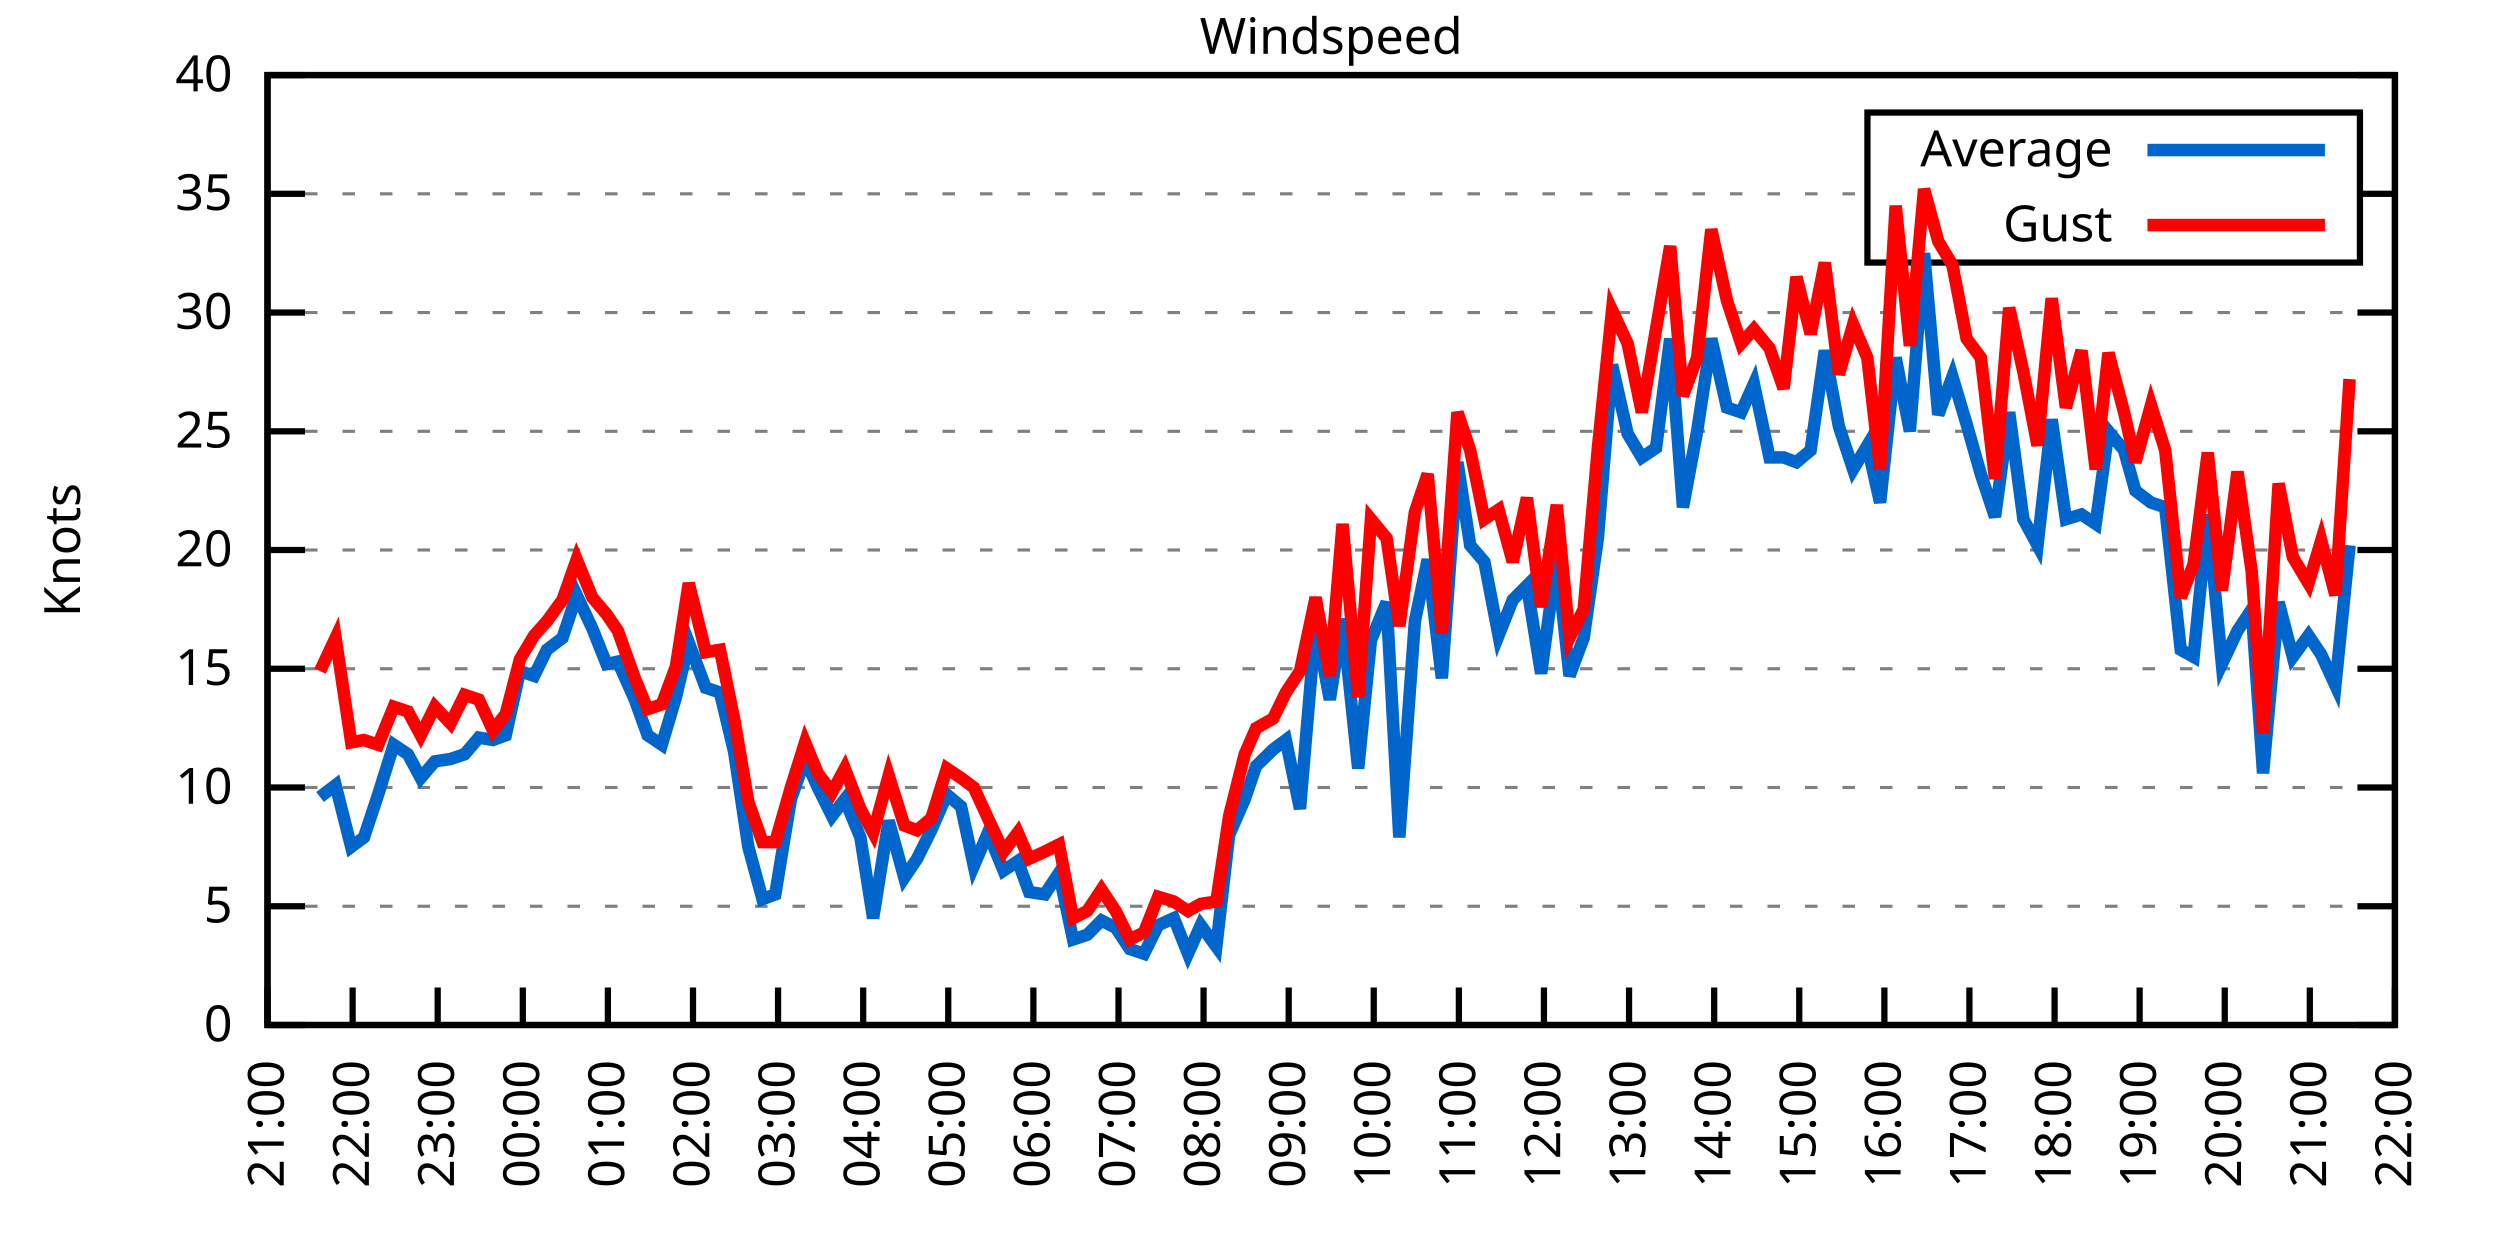
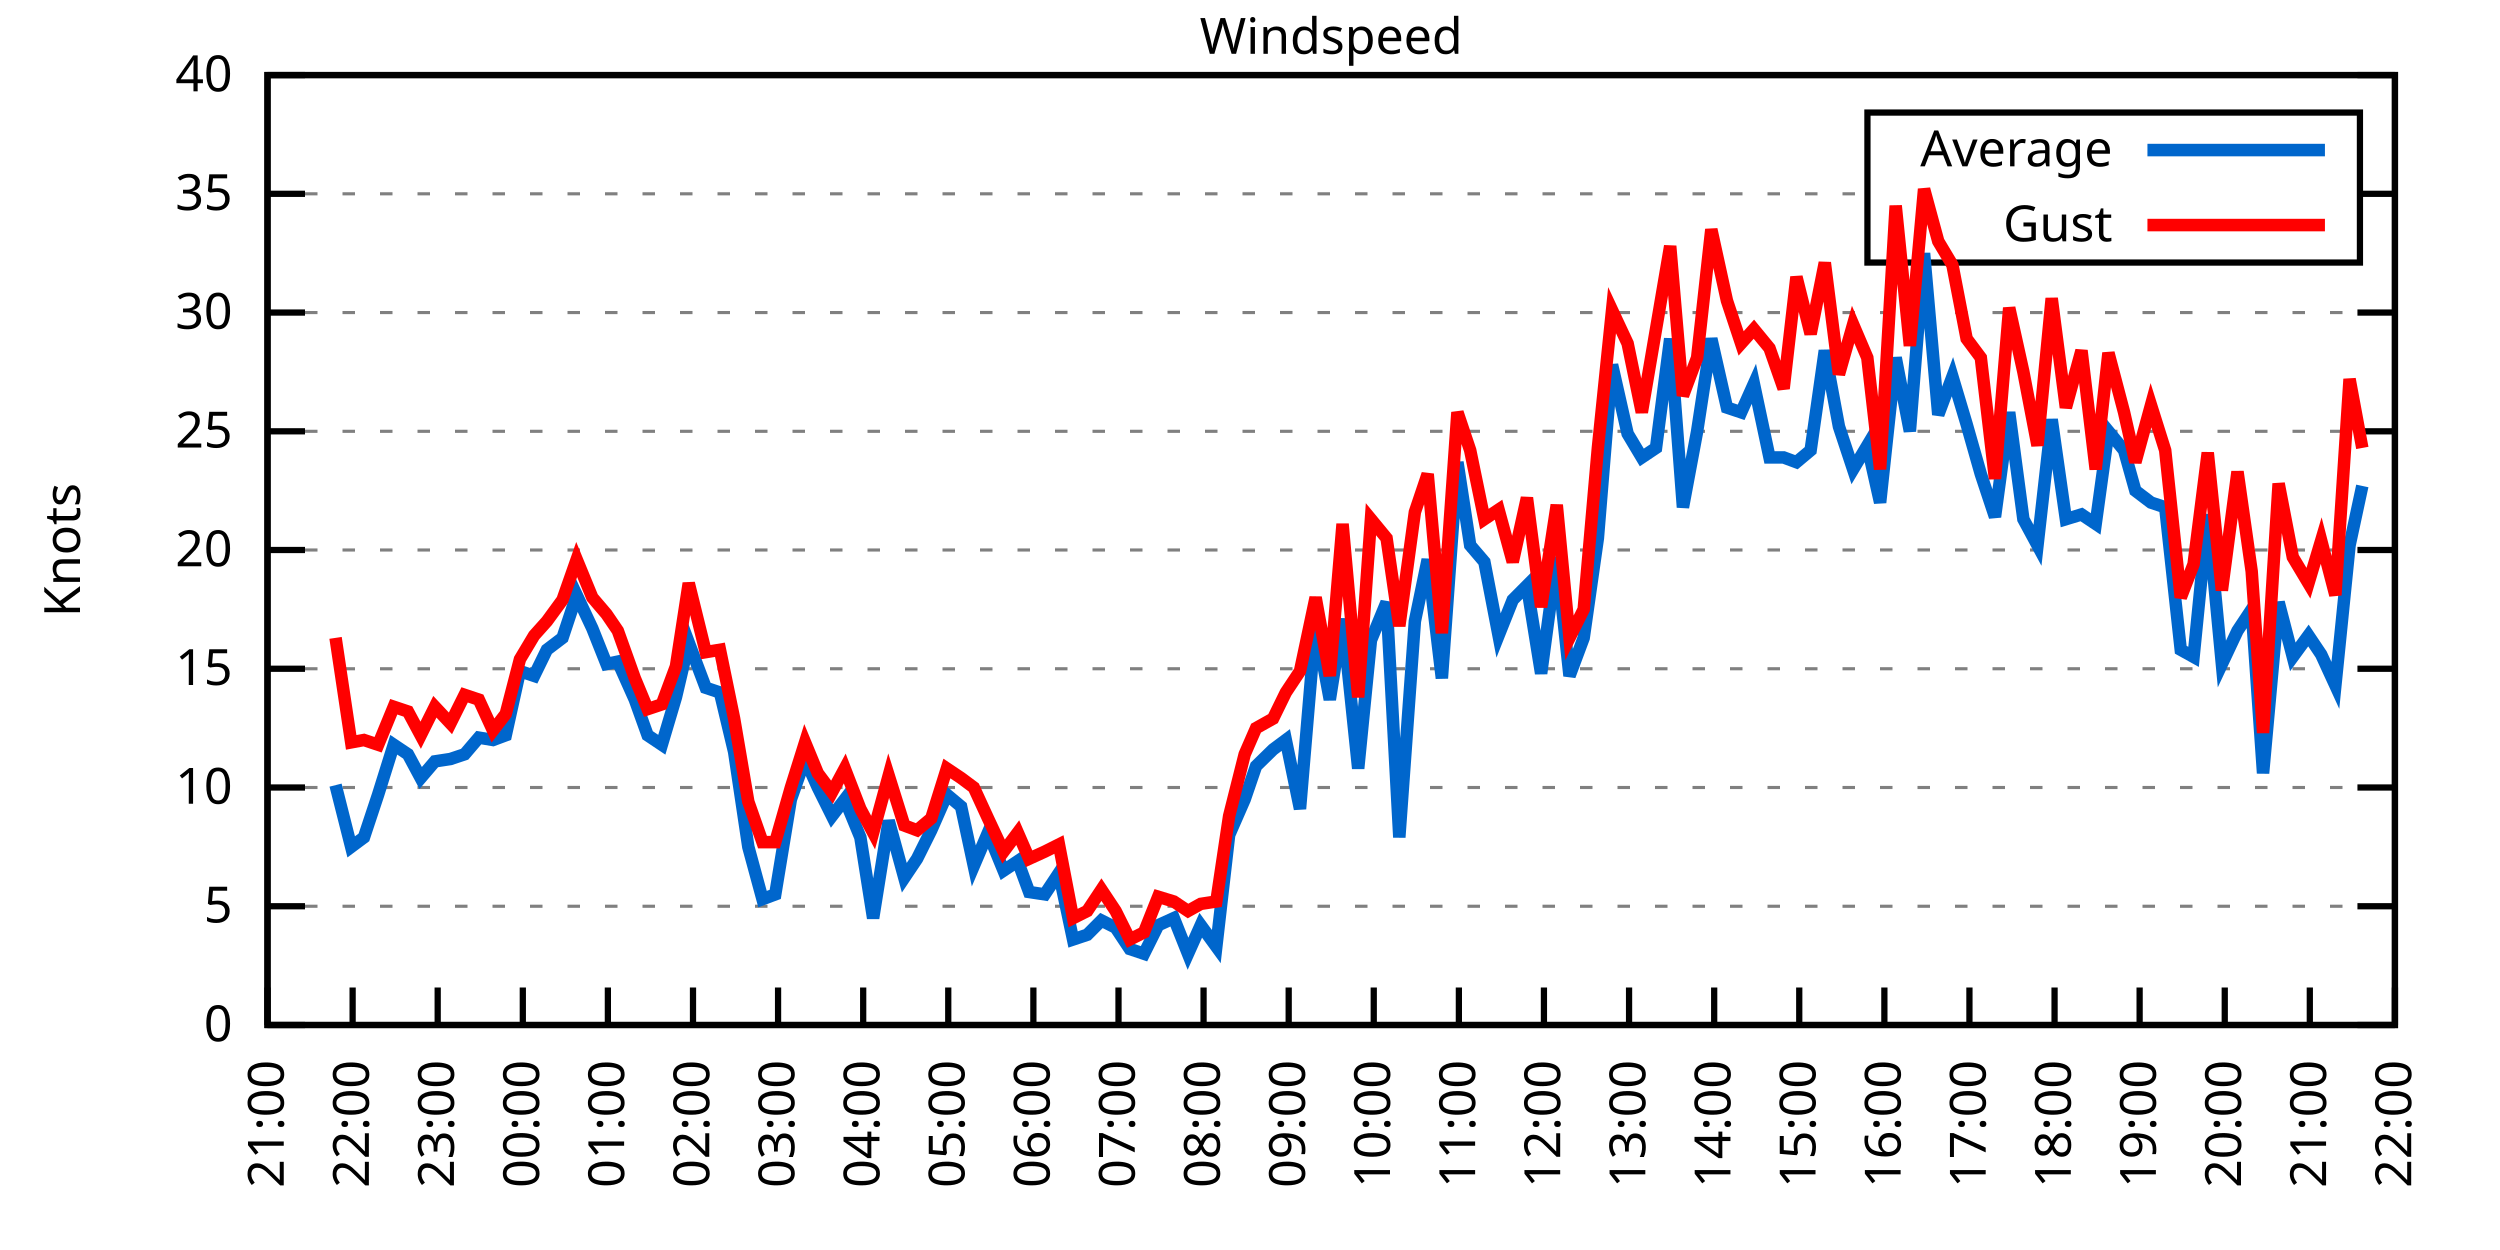
<svg xmlns="http://www.w3.org/2000/svg" xmlns:xlink="http://www.w3.org/1999/xlink" width="400" height="200" viewBox="0 0 400 200">
  <g id="gnuplot_canvas">
    <rect x="0" y="0" width="400" height="200" fill="none" />
    <defs>
      <circle id="gpDot" r="0.5" stroke-width="0.5" stroke="currentColor" />
      <path id="gpPt0" stroke-width="0.333" stroke="currentColor" d="M-1,0 h2 M0,-1 v2" />
      <path id="gpPt1" stroke-width="0.333" stroke="currentColor" d="M-1,-1 L1,1 M1,-1 L-1,1" />
      <path id="gpPt2" stroke-width="0.333" stroke="currentColor" d="M-1,0 L1,0 M0,-1 L0,1 M-1,-1 L1,1 M-1,1 L1,-1" />
      <rect id="gpPt3" stroke-width="0.333" stroke="currentColor" x="-1" y="-1" width="2" height="2" />
      <rect id="gpPt4" stroke-width="0.333" stroke="currentColor" fill="currentColor" x="-1" y="-1" width="2" height="2" />
      <circle id="gpPt5" stroke-width="0.333" stroke="currentColor" cx="0" cy="0" r="1" />
      <use xlink:href="#gpPt5" id="gpPt6" fill="currentColor" stroke="none" />
      <path id="gpPt7" stroke-width="0.333" stroke="currentColor" d="M0,-1.33 L-1.33,0.67 L1.33,0.67 z" />
      <use xlink:href="#gpPt7" id="gpPt8" fill="currentColor" stroke="none" />
      <use xlink:href="#gpPt7" id="gpPt9" stroke="currentColor" transform="rotate(180)" />
      <use xlink:href="#gpPt9" id="gpPt10" fill="currentColor" stroke="none" />
      <use xlink:href="#gpPt3" id="gpPt11" stroke="currentColor" transform="rotate(45)" />
      <use xlink:href="#gpPt11" id="gpPt12" fill="currentColor" stroke="none" />
      <path id="gpPt13" stroke-width="0.333" stroke="currentColor" d="M0,1.330 L1.265,0.411 L0.782,-1.067 L-0.782,-1.076 L-1.265,0.411 z" />
      <use xlink:href="#gpPt13" id="gpPt14" fill="currentColor" stroke="none" />
      <filter id="textbox" filterUnits="objectBoundingBox" x="0" y="0" height="1" width="1">
        <feFlood flood-color="white" flood-opacity="1" result="bgnd" />
        <feComposite in="SourceGraphic" in2="bgnd" operator="atop" />
      </filter>
      <filter id="greybox" filterUnits="objectBoundingBox" x="0" y="0" height="1" width="1">
        <feFlood flood-color="lightgrey" flood-opacity="1" result="grey" />
        <feComposite in="SourceGraphic" in2="grey" operator="atop" />
      </filter>
    </defs>
    <g fill="none" color="white" stroke="currentColor" stroke-width="1.00" stroke-linecap="butt" stroke-linejoin="miter">
</g>
    <g fill="none" color="black" stroke="currentColor" stroke-width="1.00" stroke-linecap="butt" stroke-linejoin="miter">
      <g stroke="none" shape-rendering="crispEdges">
        <polygon fill="rgb(255, 255, 255)" points="42.80,164.00 383.18,164.00 383.18,12.02 42.80,12.02 " />
      </g>
    </g>
    <g fill="none" color="black" stroke="currentColor" stroke-width="1.00" stroke-linecap="butt" stroke-linejoin="miter">
</g>
    <g fill="none" color="black" stroke="black" stroke-width="0.50" stroke-linecap="butt" stroke-linejoin="miter">
</g>
    <g fill="none" color="gray" stroke="currentColor" stroke-width="0.50" stroke-linecap="butt" stroke-linejoin="miter">
      <path stroke="gray" stroke-dasharray="2,4" class="gridline" d="M42.80,164.00 L383.19,164.00  " />
    </g>
    <g fill="none" color="gray" stroke="gray" stroke-width="1.00" stroke-linecap="butt" stroke-linejoin="miter">
</g>
    <g fill="none" color="black" stroke="currentColor" stroke-width="1.00" stroke-linecap="butt" stroke-linejoin="miter">
      <path stroke="black" d="M42.80,164.00 L48.80,164.00 M383.19,164.00 L377.19,164.00  " />
      <g transform="translate(37.20,166.60)" stroke="none" fill="black" font-family="Sans" font-size="8.00" text-anchor="end">
        <text>
          <tspan font-family="Sans"> 0</tspan>
        </text>
      </g>
    </g>
    <g fill="none" color="black" stroke="currentColor" stroke-width="1.00" stroke-linecap="butt" stroke-linejoin="miter">
</g>
    <g fill="none" color="black" stroke="black" stroke-width="0.50" stroke-linecap="butt" stroke-linejoin="miter">
</g>
    <g fill="none" color="gray" stroke="currentColor" stroke-width="0.50" stroke-linecap="butt" stroke-linejoin="miter">
      <path stroke="gray" stroke-dasharray="2,4" class="gridline" d="M42.80,145.00 L383.19,145.00  " />
    </g>
    <g fill="none" color="gray" stroke="gray" stroke-width="1.00" stroke-linecap="butt" stroke-linejoin="miter">
</g>
    <g fill="none" color="black" stroke="currentColor" stroke-width="1.00" stroke-linecap="butt" stroke-linejoin="miter">
      <path stroke="black" d="M42.80,145.00 L48.80,145.00 M383.19,145.00 L377.19,145.00  " />
      <g transform="translate(37.20,147.60)" stroke="none" fill="black" font-family="Sans" font-size="8.00" text-anchor="end">
        <text>
          <tspan font-family="Sans"> 5</tspan>
        </text>
      </g>
    </g>
    <g fill="none" color="black" stroke="currentColor" stroke-width="1.00" stroke-linecap="butt" stroke-linejoin="miter">
</g>
    <g fill="none" color="black" stroke="black" stroke-width="0.50" stroke-linecap="butt" stroke-linejoin="miter">
</g>
    <g fill="none" color="gray" stroke="currentColor" stroke-width="0.50" stroke-linecap="butt" stroke-linejoin="miter">
      <path stroke="gray" stroke-dasharray="2,4" class="gridline" d="M42.80,126.00 L383.19,126.00  " />
    </g>
    <g fill="none" color="gray" stroke="gray" stroke-width="1.00" stroke-linecap="butt" stroke-linejoin="miter">
</g>
    <g fill="none" color="black" stroke="currentColor" stroke-width="1.00" stroke-linecap="butt" stroke-linejoin="miter">
      <path stroke="black" d="M42.80,126.00 L48.80,126.00 M383.19,126.00 L377.19,126.00  " />
      <g transform="translate(37.20,128.60)" stroke="none" fill="black" font-family="Sans" font-size="8.00" text-anchor="end">
        <text>
          <tspan font-family="Sans"> 10</tspan>
        </text>
      </g>
    </g>
    <g fill="none" color="black" stroke="currentColor" stroke-width="1.00" stroke-linecap="butt" stroke-linejoin="miter">
</g>
    <g fill="none" color="black" stroke="black" stroke-width="0.50" stroke-linecap="butt" stroke-linejoin="miter">
</g>
    <g fill="none" color="gray" stroke="currentColor" stroke-width="0.50" stroke-linecap="butt" stroke-linejoin="miter">
      <path stroke="gray" stroke-dasharray="2,4" class="gridline" d="M42.80,107.00 L383.19,107.00  " />
    </g>
    <g fill="none" color="gray" stroke="gray" stroke-width="1.00" stroke-linecap="butt" stroke-linejoin="miter">
</g>
    <g fill="none" color="black" stroke="currentColor" stroke-width="1.00" stroke-linecap="butt" stroke-linejoin="miter">
      <path stroke="black" d="M42.80,107.00 L48.80,107.00 M383.19,107.00 L377.19,107.00  " />
      <g transform="translate(37.20,109.60)" stroke="none" fill="black" font-family="Sans" font-size="8.00" text-anchor="end">
        <text>
          <tspan font-family="Sans"> 15</tspan>
        </text>
      </g>
    </g>
    <g fill="none" color="black" stroke="currentColor" stroke-width="1.00" stroke-linecap="butt" stroke-linejoin="miter">
</g>
    <g fill="none" color="black" stroke="black" stroke-width="0.50" stroke-linecap="butt" stroke-linejoin="miter">
</g>
    <g fill="none" color="gray" stroke="currentColor" stroke-width="0.50" stroke-linecap="butt" stroke-linejoin="miter">
      <path stroke="gray" stroke-dasharray="2,4" class="gridline" d="M42.80,88.00 L383.19,88.00  " />
    </g>
    <g fill="none" color="gray" stroke="gray" stroke-width="1.00" stroke-linecap="butt" stroke-linejoin="miter">
</g>
    <g fill="none" color="black" stroke="currentColor" stroke-width="1.00" stroke-linecap="butt" stroke-linejoin="miter">
      <path stroke="black" d="M42.80,88.00 L48.80,88.00 M383.19,88.00 L377.19,88.00  " />
      <g transform="translate(37.20,90.60)" stroke="none" fill="black" font-family="Sans" font-size="8.00" text-anchor="end">
        <text>
          <tspan font-family="Sans"> 20</tspan>
        </text>
      </g>
    </g>
    <g fill="none" color="black" stroke="currentColor" stroke-width="1.00" stroke-linecap="butt" stroke-linejoin="miter">
</g>
    <g fill="none" color="black" stroke="black" stroke-width="0.50" stroke-linecap="butt" stroke-linejoin="miter">
</g>
    <g fill="none" color="gray" stroke="currentColor" stroke-width="0.50" stroke-linecap="butt" stroke-linejoin="miter">
      <path stroke="gray" stroke-dasharray="2,4" class="gridline" d="M42.80,69.01 L383.19,69.01  " />
    </g>
    <g fill="none" color="gray" stroke="gray" stroke-width="1.00" stroke-linecap="butt" stroke-linejoin="miter">
</g>
    <g fill="none" color="black" stroke="currentColor" stroke-width="1.00" stroke-linecap="butt" stroke-linejoin="miter">
      <path stroke="black" d="M42.80,69.01 L48.80,69.01 M383.19,69.01 L377.19,69.01  " />
      <g transform="translate(37.20,71.61)" stroke="none" fill="black" font-family="Sans" font-size="8.00" text-anchor="end">
        <text>
          <tspan font-family="Sans"> 25</tspan>
        </text>
      </g>
    </g>
    <g fill="none" color="black" stroke="currentColor" stroke-width="1.00" stroke-linecap="butt" stroke-linejoin="miter">
</g>
    <g fill="none" color="black" stroke="black" stroke-width="0.50" stroke-linecap="butt" stroke-linejoin="miter">
</g>
    <g fill="none" color="gray" stroke="currentColor" stroke-width="0.50" stroke-linecap="butt" stroke-linejoin="miter">
      <path stroke="gray" stroke-dasharray="2,4" class="gridline" d="M42.80,50.01 L383.19,50.01  " />
    </g>
    <g fill="none" color="gray" stroke="gray" stroke-width="1.00" stroke-linecap="butt" stroke-linejoin="miter">
</g>
    <g fill="none" color="black" stroke="currentColor" stroke-width="1.00" stroke-linecap="butt" stroke-linejoin="miter">
      <path stroke="black" d="M42.80,50.01 L48.80,50.01 M383.19,50.01 L377.19,50.01  " />
      <g transform="translate(37.20,52.61)" stroke="none" fill="black" font-family="Sans" font-size="8.00" text-anchor="end">
        <text>
          <tspan font-family="Sans"> 30</tspan>
        </text>
      </g>
    </g>
    <g fill="none" color="black" stroke="currentColor" stroke-width="1.00" stroke-linecap="butt" stroke-linejoin="miter">
</g>
    <g fill="none" color="black" stroke="black" stroke-width="0.50" stroke-linecap="butt" stroke-linejoin="miter">
</g>
    <g fill="none" color="gray" stroke="currentColor" stroke-width="0.50" stroke-linecap="butt" stroke-linejoin="miter">
      <path stroke="gray" stroke-dasharray="2,4" class="gridline" d="M42.80,31.01 L298.79,31.01 M377.59,31.01 L383.19,31.01  " />
    </g>
    <g fill="none" color="gray" stroke="gray" stroke-width="1.00" stroke-linecap="butt" stroke-linejoin="miter">
</g>
    <g fill="none" color="black" stroke="currentColor" stroke-width="1.00" stroke-linecap="butt" stroke-linejoin="miter">
      <path stroke="black" d="M42.80,31.01 L48.80,31.01 M383.19,31.01 L377.19,31.01  " />
      <g transform="translate(37.20,33.61)" stroke="none" fill="black" font-family="Sans" font-size="8.00" text-anchor="end">
        <text>
          <tspan font-family="Sans"> 35</tspan>
        </text>
      </g>
    </g>
    <g fill="none" color="black" stroke="currentColor" stroke-width="1.00" stroke-linecap="butt" stroke-linejoin="miter">
</g>
    <g fill="none" color="black" stroke="black" stroke-width="0.50" stroke-linecap="butt" stroke-linejoin="miter">
</g>
    <g fill="none" color="gray" stroke="currentColor" stroke-width="0.50" stroke-linecap="butt" stroke-linejoin="miter">
      <path stroke="gray" stroke-dasharray="2,4" class="gridline" d="M42.80,12.01 L383.19,12.01  " />
    </g>
    <g fill="none" color="gray" stroke="gray" stroke-width="1.00" stroke-linecap="butt" stroke-linejoin="miter">
</g>
    <g fill="none" color="black" stroke="currentColor" stroke-width="1.00" stroke-linecap="butt" stroke-linejoin="miter">
      <path stroke="black" d="M42.80,12.01 L48.80,12.01 M383.19,12.01 L377.19,12.01  " />
      <g transform="translate(37.20,14.61)" stroke="none" fill="black" font-family="Sans" font-size="8.00" text-anchor="end">
        <text>
          <tspan font-family="Sans"> 40</tspan>
        </text>
      </g>
    </g>
    <g fill="none" color="black" stroke="currentColor" stroke-width="1.00" stroke-linecap="butt" stroke-linejoin="miter">
      <path stroke="black" d="M42.80,164.00 L42.80,158.00  " />
      <g transform="translate(45.40,169.60) rotate(270.00)" stroke="none" fill="black" font-family="Sans" font-size="8.00" text-anchor="end">
        <text>
          <tspan font-family="Sans">21:00</tspan>
        </text>
      </g>
    </g>
    <g fill="none" color="black" stroke="currentColor" stroke-width="1.00" stroke-linecap="butt" stroke-linejoin="miter">
      <path stroke="black" d="M56.42,164.00 L56.42,158.00  " />
      <g transform="translate(59.02,169.60) rotate(270.00)" stroke="none" fill="black" font-family="Sans" font-size="8.00" text-anchor="end">
        <text>
          <tspan font-family="Sans">22:00</tspan>
        </text>
      </g>
    </g>
    <g fill="none" color="black" stroke="currentColor" stroke-width="1.00" stroke-linecap="butt" stroke-linejoin="miter">
      <path stroke="black" d="M70.03,164.00 L70.03,158.00  " />
      <g transform="translate(72.63,169.60) rotate(270.00)" stroke="none" fill="black" font-family="Sans" font-size="8.00" text-anchor="end">
        <text>
          <tspan font-family="Sans">23:00</tspan>
        </text>
      </g>
    </g>
    <g fill="none" color="black" stroke="currentColor" stroke-width="1.00" stroke-linecap="butt" stroke-linejoin="miter">
      <path stroke="black" d="M83.65,164.00 L83.65,158.00  " />
      <g transform="translate(86.25,169.60) rotate(270.00)" stroke="none" fill="black" font-family="Sans" font-size="8.00" text-anchor="end">
        <text>
          <tspan font-family="Sans">00:00</tspan>
        </text>
      </g>
    </g>
    <g fill="none" color="black" stroke="currentColor" stroke-width="1.00" stroke-linecap="butt" stroke-linejoin="miter">
      <path stroke="black" d="M97.26,164.00 L97.26,158.00  " />
      <g transform="translate(99.86,169.60) rotate(270.00)" stroke="none" fill="black" font-family="Sans" font-size="8.00" text-anchor="end">
        <text>
          <tspan font-family="Sans">01:00</tspan>
        </text>
      </g>
    </g>
    <g fill="none" color="black" stroke="currentColor" stroke-width="1.00" stroke-linecap="butt" stroke-linejoin="miter">
      <path stroke="black" d="M110.88,164.00 L110.88,158.00  " />
      <g transform="translate(113.48,169.60) rotate(270.00)" stroke="none" fill="black" font-family="Sans" font-size="8.00" text-anchor="end">
        <text>
          <tspan font-family="Sans">02:00</tspan>
        </text>
      </g>
    </g>
    <g fill="none" color="black" stroke="currentColor" stroke-width="1.00" stroke-linecap="butt" stroke-linejoin="miter">
      <path stroke="black" d="M124.49,164.00 L124.49,158.00  " />
      <g transform="translate(127.09,169.60) rotate(270.00)" stroke="none" fill="black" font-family="Sans" font-size="8.00" text-anchor="end">
        <text>
          <tspan font-family="Sans">03:00</tspan>
        </text>
      </g>
    </g>
    <g fill="none" color="black" stroke="currentColor" stroke-width="1.00" stroke-linecap="butt" stroke-linejoin="miter">
      <path stroke="black" d="M138.11,164.00 L138.11,158.00  " />
      <g transform="translate(140.71,169.60) rotate(270.00)" stroke="none" fill="black" font-family="Sans" font-size="8.00" text-anchor="end">
        <text>
          <tspan font-family="Sans">04:00</tspan>
        </text>
      </g>
    </g>
    <g fill="none" color="black" stroke="currentColor" stroke-width="1.00" stroke-linecap="butt" stroke-linejoin="miter">
      <path stroke="black" d="M151.72,164.00 L151.72,158.00  " />
      <g transform="translate(154.32,169.60) rotate(270.00)" stroke="none" fill="black" font-family="Sans" font-size="8.00" text-anchor="end">
        <text>
          <tspan font-family="Sans">05:00</tspan>
        </text>
      </g>
    </g>
    <g fill="none" color="black" stroke="currentColor" stroke-width="1.00" stroke-linecap="butt" stroke-linejoin="miter">
      <path stroke="black" d="M165.34,164.00 L165.34,158.00  " />
      <g transform="translate(167.94,169.60) rotate(270.00)" stroke="none" fill="black" font-family="Sans" font-size="8.00" text-anchor="end">
        <text>
          <tspan font-family="Sans">06:00</tspan>
        </text>
      </g>
    </g>
    <g fill="none" color="black" stroke="currentColor" stroke-width="1.00" stroke-linecap="butt" stroke-linejoin="miter">
      <path stroke="black" d="M178.96,164.00 L178.96,158.00  " />
      <g transform="translate(181.56,169.60) rotate(270.00)" stroke="none" fill="black" font-family="Sans" font-size="8.00" text-anchor="end">
        <text>
          <tspan font-family="Sans">07:00</tspan>
        </text>
      </g>
    </g>
    <g fill="none" color="black" stroke="currentColor" stroke-width="1.00" stroke-linecap="butt" stroke-linejoin="miter">
      <path stroke="black" d="M192.57,164.00 L192.57,158.00  " />
      <g transform="translate(195.17,169.60) rotate(270.00)" stroke="none" fill="black" font-family="Sans" font-size="8.00" text-anchor="end">
        <text>
          <tspan font-family="Sans">08:00</tspan>
        </text>
      </g>
    </g>
    <g fill="none" color="black" stroke="currentColor" stroke-width="1.00" stroke-linecap="butt" stroke-linejoin="miter">
      <path stroke="black" d="M206.19,164.00 L206.19,158.00  " />
      <g transform="translate(208.79,169.60) rotate(270.00)" stroke="none" fill="black" font-family="Sans" font-size="8.00" text-anchor="end">
        <text>
          <tspan font-family="Sans">09:00</tspan>
        </text>
      </g>
    </g>
    <g fill="none" color="black" stroke="currentColor" stroke-width="1.00" stroke-linecap="butt" stroke-linejoin="miter">
      <path stroke="black" d="M219.80,164.00 L219.80,158.00  " />
      <g transform="translate(222.40,169.60) rotate(270.00)" stroke="none" fill="black" font-family="Sans" font-size="8.00" text-anchor="end">
        <text>
          <tspan font-family="Sans">10:00</tspan>
        </text>
      </g>
    </g>
    <g fill="none" color="black" stroke="currentColor" stroke-width="1.00" stroke-linecap="butt" stroke-linejoin="miter">
      <path stroke="black" d="M233.42,164.00 L233.42,158.00  " />
      <g transform="translate(236.02,169.60) rotate(270.00)" stroke="none" fill="black" font-family="Sans" font-size="8.00" text-anchor="end">
        <text>
          <tspan font-family="Sans">11:00</tspan>
        </text>
      </g>
    </g>
    <g fill="none" color="black" stroke="currentColor" stroke-width="1.00" stroke-linecap="butt" stroke-linejoin="miter">
      <path stroke="black" d="M247.03,164.00 L247.03,158.00  " />
      <g transform="translate(249.63,169.60) rotate(270.00)" stroke="none" fill="black" font-family="Sans" font-size="8.00" text-anchor="end">
        <text>
          <tspan font-family="Sans">12:00</tspan>
        </text>
      </g>
    </g>
    <g fill="none" color="black" stroke="currentColor" stroke-width="1.00" stroke-linecap="butt" stroke-linejoin="miter">
      <path stroke="black" d="M260.65,164.00 L260.65,158.00  " />
      <g transform="translate(263.25,169.60) rotate(270.00)" stroke="none" fill="black" font-family="Sans" font-size="8.00" text-anchor="end">
        <text>
          <tspan font-family="Sans">13:00</tspan>
        </text>
      </g>
    </g>
    <g fill="none" color="black" stroke="currentColor" stroke-width="1.00" stroke-linecap="butt" stroke-linejoin="miter">
      <path stroke="black" d="M274.27,164.00 L274.27,158.00  " />
      <g transform="translate(276.87,169.60) rotate(270.00)" stroke="none" fill="black" font-family="Sans" font-size="8.00" text-anchor="end">
        <text>
          <tspan font-family="Sans">14:00</tspan>
        </text>
      </g>
    </g>
    <g fill="none" color="black" stroke="currentColor" stroke-width="1.00" stroke-linecap="butt" stroke-linejoin="miter">
      <path stroke="black" d="M287.88,164.00 L287.88,158.00  " />
      <g transform="translate(290.48,169.60) rotate(270.00)" stroke="none" fill="black" font-family="Sans" font-size="8.00" text-anchor="end">
        <text>
          <tspan font-family="Sans">15:00</tspan>
        </text>
      </g>
    </g>
    <g fill="none" color="black" stroke="currentColor" stroke-width="1.00" stroke-linecap="butt" stroke-linejoin="miter">
      <path stroke="black" d="M301.50,164.00 L301.50,158.00  " />
      <g transform="translate(304.10,169.60) rotate(270.00)" stroke="none" fill="black" font-family="Sans" font-size="8.00" text-anchor="end">
        <text>
          <tspan font-family="Sans">16:00</tspan>
        </text>
      </g>
    </g>
    <g fill="none" color="black" stroke="currentColor" stroke-width="1.00" stroke-linecap="butt" stroke-linejoin="miter">
      <path stroke="black" d="M315.11,164.00 L315.11,158.00  " />
      <g transform="translate(317.71,169.60) rotate(270.00)" stroke="none" fill="black" font-family="Sans" font-size="8.00" text-anchor="end">
        <text>
          <tspan font-family="Sans">17:00</tspan>
        </text>
      </g>
    </g>
    <g fill="none" color="black" stroke="currentColor" stroke-width="1.00" stroke-linecap="butt" stroke-linejoin="miter">
      <path stroke="black" d="M328.73,164.00 L328.73,158.00  " />
      <g transform="translate(331.33,169.60) rotate(270.00)" stroke="none" fill="black" font-family="Sans" font-size="8.00" text-anchor="end">
        <text>
          <tspan font-family="Sans">18:00</tspan>
        </text>
      </g>
    </g>
    <g fill="none" color="black" stroke="currentColor" stroke-width="1.00" stroke-linecap="butt" stroke-linejoin="miter">
      <path stroke="black" d="M342.34,164.00 L342.34,158.00  " />
      <g transform="translate(344.94,169.60) rotate(270.00)" stroke="none" fill="black" font-family="Sans" font-size="8.00" text-anchor="end">
        <text>
          <tspan font-family="Sans">19:00</tspan>
        </text>
      </g>
    </g>
    <g fill="none" color="black" stroke="currentColor" stroke-width="1.00" stroke-linecap="butt" stroke-linejoin="miter">
      <path stroke="black" d="M355.96,164.00 L355.96,158.00  " />
      <g transform="translate(358.56,169.60) rotate(270.00)" stroke="none" fill="black" font-family="Sans" font-size="8.00" text-anchor="end">
        <text>
          <tspan font-family="Sans">20:00</tspan>
        </text>
      </g>
    </g>
    <g fill="none" color="black" stroke="currentColor" stroke-width="1.00" stroke-linecap="butt" stroke-linejoin="miter">
      <path stroke="black" d="M369.57,164.00 L369.57,158.00  " />
      <g transform="translate(372.17,169.60) rotate(270.00)" stroke="none" fill="black" font-family="Sans" font-size="8.00" text-anchor="end">
        <text>
          <tspan font-family="Sans">21:00</tspan>
        </text>
      </g>
    </g>
    <g fill="none" color="black" stroke="currentColor" stroke-width="1.00" stroke-linecap="butt" stroke-linejoin="miter">
      <path stroke="black" d="M383.19,164.00 L383.19,158.00  " />
      <g transform="translate(385.79,169.60) rotate(270.00)" stroke="none" fill="black" font-family="Sans" font-size="8.00" text-anchor="end">
        <text>
          <tspan font-family="Sans">22:00</tspan>
        </text>
      </g>
    </g>
    <g fill="none" color="black" stroke="currentColor" stroke-width="1.00" stroke-linecap="butt" stroke-linejoin="miter">
</g>
    <g fill="none" color="black" stroke="currentColor" stroke-width="1.00" stroke-linecap="butt" stroke-linejoin="miter">
      <path stroke="black" d="M42.80,12.01 L42.80,164.00 L383.19,164.00 L383.19,12.01 L42.80,12.01 Z  " />
    </g>
    <g fill="none" color="black" stroke="currentColor" stroke-width="1.00" stroke-linecap="butt" stroke-linejoin="miter">
</g>
    <g fill="none" color="black" stroke="currentColor" stroke-width="1.00" stroke-linecap="butt" stroke-linejoin="miter">
      <path stroke="black" d="M298.79,42.01 L298.79,18.01 L377.59,18.01 L377.59,42.01 L298.79,42.01 Z  " />
    </g>
    <g id="Windspeed_plot_1">
      <g fill="none" color="white" stroke="black" stroke-width="2.00" stroke-linecap="butt" stroke-linejoin="miter">
</g>
      <g fill="none" color="black" stroke="currentColor" stroke-width="2.00" stroke-linecap="butt" stroke-linejoin="miter">
        <g transform="translate(337.99,26.61)" stroke="none" fill="black" font-family="Sans" font-size="8.00" text-anchor="end">
          <text>
            <tspan font-family="Sans">Average</tspan>
          </text>
        </g>
      </g>
      <g fill="none" color="black" stroke="currentColor" stroke-width="2.00" stroke-linecap="butt" stroke-linejoin="miter">
-         <path stroke="rgb(  0, 102, 204)" d="M343.59,24.01 L371.99,24.01 M51.20,127.52 L53.69,125.62 L56.19,135.50 L58.23,133.98 L60.50,127.14 L63.00,119.16   L65.27,120.68 L67.31,124.48 L69.58,121.82 L72.07,121.44 L74.34,120.68 L76.61,118.02 L78.88,118.40 L80.92,117.64   L83.19,107.38 L85.46,108.14 L87.50,103.96 L90.00,102.06 L92.27,95.22 L94.77,100.54 L97.04,106.24 L98.85,105.86   L101.57,111.94 L103.62,117.64 L105.89,119.16 L108.15,111.56 L110.20,102.82 L112.92,110.04 L115.19,110.80 L117.46,120.30   L119.73,135.50 L122.00,143.86 L124.04,143.10 L126.54,127.90 L128.81,121.44 L130.85,126.00 L133.12,130.56 L135.16,127.90   L137.66,133.98 L139.70,146.90 L142.19,131.32 L144.69,140.44 L146.73,137.40 L149.00,132.84 L151.50,127.14 L153.77,129.04   L155.81,138.54 L158.08,133.22 L160.57,139.30 L162.84,137.78 L164.66,142.72 L167.16,143.10 L169.43,139.68 L171.69,150.32   L173.96,149.56 L176.23,147.28 L178.50,148.42 L180.77,151.84 L183.04,152.60 L185.31,148.04 L187.81,146.90 L190.08,152.60   L192.12,148.04 L194.61,151.46 L196.66,133.60 L199.15,127.90 L200.97,122.58 L203.69,119.92 L205.73,118.40 L208.00,129.42   L210.50,99.78 L212.77,111.94 L214.81,99.02 L217.31,122.96 L219.35,102.44 L221.85,96.36 L223.89,133.98 L226.38,99.40   L228.43,89.52 L230.70,108.52 L233.19,73.95 L235.23,87.25 L237.50,89.90 L239.77,101.68 L242.04,95.98 L244.31,93.70   L246.58,107.76 L249.08,89.14 L251.12,108.14 L253.39,102.06 L255.66,86.11 L257.93,58.37 L260.42,69.39 L262.69,73.19   L264.96,71.67 L267.23,54.19 L269.27,81.17 L271.54,69.01 L273.81,54.19 L276.31,65.21 L278.58,65.97 L280.62,61.41   L283.12,73.19 L285.38,73.19 L287.43,73.95 L289.70,72.05 L291.97,56.09 L294.23,68.25 L296.50,75.09 L298.77,71.29   L300.82,80.41 L303.31,57.23 L305.58,69.01 L307.85,40.51 L310.12,66.35 L312.39,60.27 L314.66,67.87 L316.93,75.85   L319.20,82.69 L321.47,65.97 L323.74,83.07 L326.00,87.25 L328.27,67.11 L330.54,83.07 L333.04,82.31 L335.31,83.83   L337.35,69.01 L339.85,72.05 L341.66,78.51 L344.16,80.41 L346.43,81.17 L348.92,103.96 L350.97,105.10 L353.24,82.31   L355.50,106.24 L358.00,100.92 L360.27,97.50 L362.09,123.72 L364.58,96.36 L366.85,105.10 L369.35,101.68 L371.39,104.72   L373.66,109.66 L375.93,87.25  " />
+         <path stroke="rgb(  0, 102, 204)" d="M343.59,24.01 L371.99,24.01 M53.69,125.62 L56.19,135.50 L58.23,133.98 L60.50,127.14 L63.00,119.16 L65.27,120.68   L67.31,124.48 L69.58,121.82 L72.07,121.44 L74.34,120.68 L76.61,118.02 L78.88,118.40 L80.92,117.64 L83.19,107.38   L85.46,108.14 L87.50,103.96 L90.00,102.06 L92.27,95.22 L94.77,100.54 L97.04,106.24 L98.85,105.86 L101.57,111.94   L103.62,117.64 L105.89,119.16 L108.15,111.56 L110.20,102.82 L112.92,110.04 L115.19,110.80 L117.46,120.30 L119.73,135.50   L122.00,143.86 L124.04,143.10 L126.54,127.90 L128.81,121.44 L130.85,126.00 L133.12,130.56 L135.16,127.90 L137.66,133.98   L139.70,146.90 L142.19,131.32 L144.69,140.44 L146.73,137.40 L149.00,132.84 L151.50,127.14 L153.77,129.04 L155.81,138.54   L158.08,133.22 L160.57,139.30 L162.84,137.78 L164.66,142.72 L167.16,143.10 L169.43,139.68 L171.69,150.32 L173.96,149.56   L176.23,147.28 L178.50,148.42 L180.77,151.84 L183.04,152.60 L185.31,148.04 L187.81,146.90 L190.08,152.60 L192.12,148.04   L194.61,151.46 L196.66,133.60 L199.15,127.90 L200.97,122.58 L203.69,119.92 L205.73,118.40 L208.00,129.42 L210.50,99.78   L212.77,111.94 L214.81,99.02 L217.31,122.96 L219.35,102.44 L221.85,96.36 L223.89,133.98 L226.38,99.40 L228.43,89.52   L230.70,108.52 L233.19,73.95 L235.23,87.25 L237.50,89.90 L239.77,101.68 L242.04,95.98 L244.31,93.70 L246.58,107.76   L249.08,89.14 L251.12,108.14 L253.39,102.06 L255.66,86.11 L257.93,58.37 L260.42,69.39 L262.69,73.19 L264.96,71.67   L267.23,54.19 L269.27,81.17 L271.54,69.01 L273.81,54.19 L276.31,65.21 L278.58,65.97 L280.62,61.41 L283.12,73.19   L285.38,73.19 L287.43,73.95 L289.70,72.05 L291.97,56.09 L294.23,68.25 L296.50,75.09 L298.77,71.29 L300.82,80.41   L303.31,57.23 L305.58,69.01 L307.85,40.51 L310.12,66.35 L312.39,60.27 L314.66,67.87 L316.93,75.85 L319.20,82.69   L321.47,65.97 L323.74,83.07 L326.00,87.25 L328.27,67.11 L330.54,83.07 L333.04,82.31 L335.31,83.83 L337.35,69.01   L339.85,72.05 L341.66,78.51 L344.16,80.41 L346.43,81.17 L348.92,103.96 L350.97,105.10 L353.24,82.31 L355.50,106.24   L358.00,100.92 L360.27,97.50 L362.09,123.72 L364.58,96.36 L366.85,105.10 L369.35,101.68 L371.39,104.72 L373.66,109.66   L375.93,87.25 L377.97,77.75  " />
      </g>
    </g>
    <g id="Windspeed_plot_2">
      <g fill="none" color="black" stroke="currentColor" stroke-width="2.00" stroke-linecap="butt" stroke-linejoin="miter">
        <g transform="translate(337.99,38.61)" stroke="none" fill="black" font-family="Sans" font-size="8.00" text-anchor="end">
          <text>
            <tspan font-family="Sans">Gust</tspan>
          </text>
        </g>
      </g>
      <g fill="none" color="black" stroke="currentColor" stroke-width="2.00" stroke-linecap="butt" stroke-linejoin="miter">
-         <path stroke="rgb(255,   0,   0)" d="M343.59,36.01 L371.99,36.01 M51.20,107.38 L53.69,102.06 L56.19,118.78 L58.23,118.40 L60.50,119.16 L63.00,113.08   L65.27,113.84 L67.31,117.64 L69.58,113.08 L72.07,115.74 L74.34,111.18 L76.61,111.94 L78.88,116.88 L80.92,114.22   L83.19,105.48 L85.46,101.68 L87.50,99.40 L90.00,95.98 L92.27,89.52 L94.77,95.60 L97.04,98.26 L98.85,100.92   L101.57,108.52 L103.62,113.46 L105.89,112.70 L108.15,106.62 L110.20,93.32 L112.92,104.34 L115.19,103.96 L117.46,114.98   L119.73,128.28 L122.00,134.74 L124.04,134.74 L126.54,126.00 L128.81,118.78 L130.85,123.72 L133.12,126.76 L135.16,122.96   L137.66,129.42 L139.70,133.22 L142.19,124.10 L144.69,132.08 L146.73,132.84 L149.00,130.94 L151.50,122.96 L153.77,124.48   L155.81,126.00 L158.08,130.94 L160.57,136.26 L162.84,133.22 L164.66,137.40 L167.16,136.26 L169.43,135.12 L171.69,146.90   L173.96,145.76 L176.23,142.34 L178.50,145.76 L180.77,150.32 L183.04,149.18 L185.31,143.48 L187.81,144.24 L190.08,145.76   L192.12,144.62 L194.61,144.24 L196.66,130.56 L199.15,120.68 L200.97,116.50 L203.69,114.98 L205.73,110.80 L208.00,107.38   L210.50,95.60 L212.77,108.14 L214.81,83.83 L217.31,111.56 L219.35,83.07 L221.85,86.11 L223.89,100.16 L226.38,81.93   L228.43,75.85 L230.70,101.30 L233.19,65.97 L235.23,72.05 L237.50,83.07 L239.77,81.55 L242.04,89.90 L244.31,79.65   L246.58,97.12 L249.08,80.79 L251.12,102.06 L253.39,97.50 L255.66,71.67 L257.93,49.63 L260.42,54.95 L262.69,65.97   L264.96,52.67 L267.23,39.37 L269.27,63.31 L271.54,57.23 L273.81,36.71 L276.31,48.11 L278.58,54.95 L280.62,52.67   L283.12,55.71 L285.38,62.17 L287.43,44.31 L289.70,53.43 L291.97,42.03 L294.23,59.89 L296.50,51.91 L298.77,57.23   L300.82,75.09 L303.31,32.91 L305.58,55.33 L307.85,30.25 L310.12,38.61 L312.39,42.41 L314.66,54.19 L316.93,57.23   L319.20,76.61 L321.47,49.25 L323.74,59.51 L326.00,71.29 L328.27,47.73 L330.54,65.21 L333.04,56.09 L335.31,75.09   L337.35,56.47 L339.85,65.97 L341.66,73.95 L344.16,64.83 L346.43,72.05 L348.92,95.60 L350.97,90.28 L353.24,72.43   L355.50,94.46 L358.00,75.47 L360.27,91.42 L362.09,117.26 L364.58,77.37 L366.85,89.14 L369.35,93.32 L371.39,86.49   L373.66,95.22 L375.93,60.65  " />
+         <path stroke="rgb(255,   0,   0)" d="M343.59,36.01 L371.99,36.01 M53.69,102.06 L56.19,118.78 L58.23,118.40 L60.50,119.16 L63.00,113.08 L65.27,113.84   L67.31,117.64 L69.58,113.08 L72.07,115.74 L74.34,111.18 L76.61,111.94 L78.88,116.88 L80.92,114.22 L83.19,105.48   L85.46,101.68 L87.50,99.40 L90.00,95.98 L92.27,89.52 L94.77,95.60 L97.04,98.26 L98.85,100.92 L101.57,108.52   L103.62,113.46 L105.89,112.70 L108.15,106.62 L110.20,93.32 L112.92,104.34 L115.19,103.96 L117.46,114.98 L119.73,128.28   L122.00,134.74 L124.04,134.74 L126.54,126.00 L128.81,118.78 L130.85,123.72 L133.12,126.76 L135.16,122.96 L137.66,129.42   L139.70,133.22 L142.19,124.10 L144.69,132.08 L146.73,132.84 L149.00,130.94 L151.50,122.96 L153.77,124.48 L155.81,126.00   L158.08,130.94 L160.57,136.26 L162.84,133.22 L164.66,137.40 L167.16,136.26 L169.43,135.12 L171.69,146.90 L173.96,145.76   L176.23,142.34 L178.50,145.76 L180.77,150.32 L183.04,149.18 L185.31,143.48 L187.81,144.24 L190.08,145.76 L192.12,144.62   L194.61,144.24 L196.66,130.56 L199.15,120.68 L200.97,116.50 L203.69,114.98 L205.73,110.80 L208.00,107.38 L210.50,95.60   L212.77,108.14 L214.81,83.83 L217.31,111.56 L219.35,83.07 L221.85,86.11 L223.89,100.16 L226.38,81.93 L228.43,75.85   L230.70,101.30 L233.19,65.97 L235.23,72.05 L237.50,83.07 L239.77,81.55 L242.04,89.90 L244.31,79.65 L246.58,97.12   L249.08,80.79 L251.12,102.06 L253.39,97.50 L255.66,71.67 L257.93,49.63 L260.42,54.95 L262.69,65.97 L264.96,52.67   L267.23,39.37 L269.27,63.31 L271.54,57.23 L273.81,36.71 L276.31,48.11 L278.58,54.95 L280.62,52.67 L283.12,55.71   L285.38,62.17 L287.43,44.31 L289.70,53.43 L291.97,42.03 L294.23,59.89 L296.50,51.91 L298.77,57.23 L300.82,75.09   L303.31,32.91 L305.58,55.33 L307.85,30.25 L310.12,38.61 L312.39,42.41 L314.66,54.19 L316.93,57.23 L319.20,76.61   L321.47,49.25 L323.74,59.51 L326.00,71.29 L328.27,47.73 L330.54,65.21 L333.04,56.09 L335.31,75.09 L337.35,56.47   L339.85,65.97 L341.66,73.95 L344.16,64.83 L346.43,72.05 L348.92,95.60 L350.97,90.28 L353.24,72.43 L355.50,94.46   L358.00,75.47 L360.27,91.42 L362.09,117.26 L364.58,77.37 L366.85,89.14 L369.35,93.32 L371.39,86.49 L373.66,95.22   L375.93,60.65 L377.97,71.67  " />
      </g>
    </g>
    <g fill="none" color="black" stroke="currentColor" stroke-width="2.00" stroke-linecap="butt" stroke-linejoin="miter">
</g>
    <g fill="none" color="black" stroke="black" stroke-width="1.00" stroke-linecap="butt" stroke-linejoin="miter">
</g>
    <g fill="none" color="black" stroke="currentColor" stroke-width="1.00" stroke-linecap="butt" stroke-linejoin="miter">
      <path stroke="black" d="M42.80,12.01 L42.80,164.00 L383.19,164.00 L383.19,12.01 L42.80,12.01 Z  " />
      <g transform="translate(12.80,88.01) rotate(270.00)" stroke="none" fill="black" font-family="Sans" font-size="8.00" text-anchor="middle">
        <text>
          <tspan font-family="Sans">Knots</tspan>
        </text>
      </g>
    </g>
    <g fill="none" color="black" stroke="currentColor" stroke-width="1.00" stroke-linecap="butt" stroke-linejoin="miter">
</g>
    <g fill="none" color="black" stroke="currentColor" stroke-width="1.00" stroke-linecap="butt" stroke-linejoin="miter">
      <g transform="translate(212.99,8.61)" stroke="none" fill="black" font-family="Sans" font-size="8.00" text-anchor="middle">
        <text>
          <tspan font-family="Sans">Windspeed</tspan>
        </text>
      </g>
    </g>
    <g fill="none" color="black" stroke="currentColor" stroke-width="1.00" stroke-linecap="butt" stroke-linejoin="miter">
</g>
  </g>
</svg>
